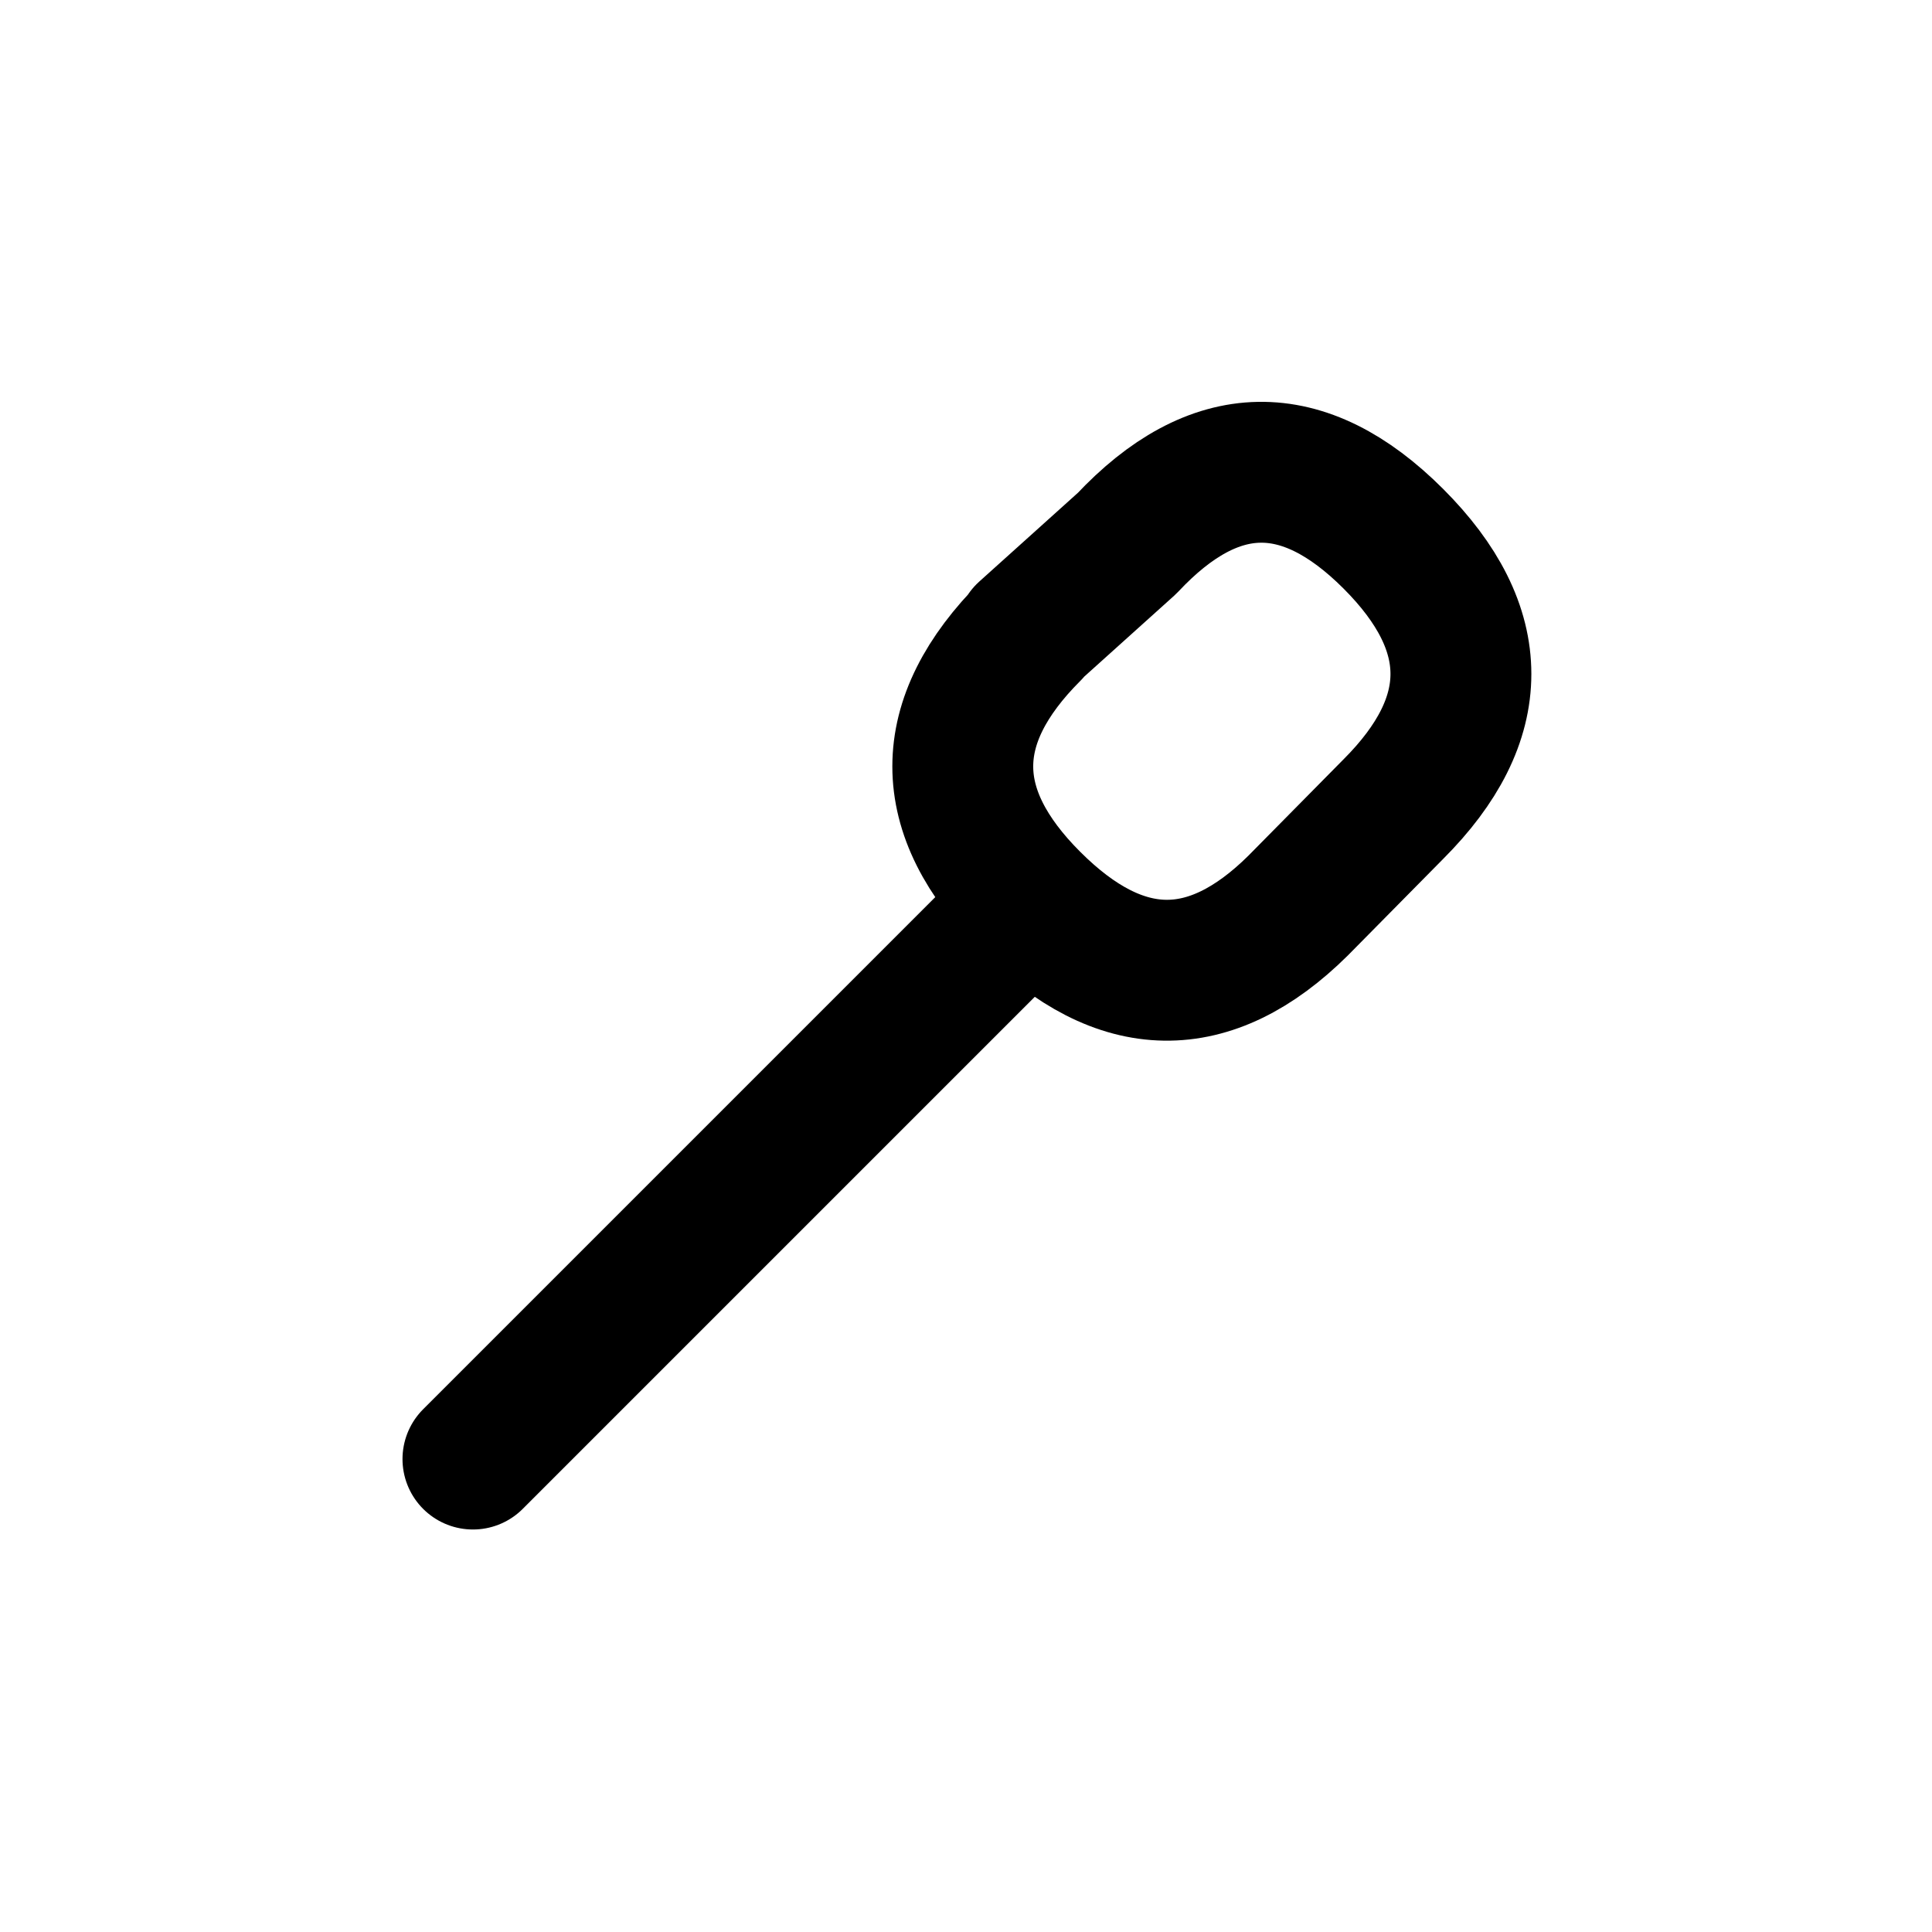
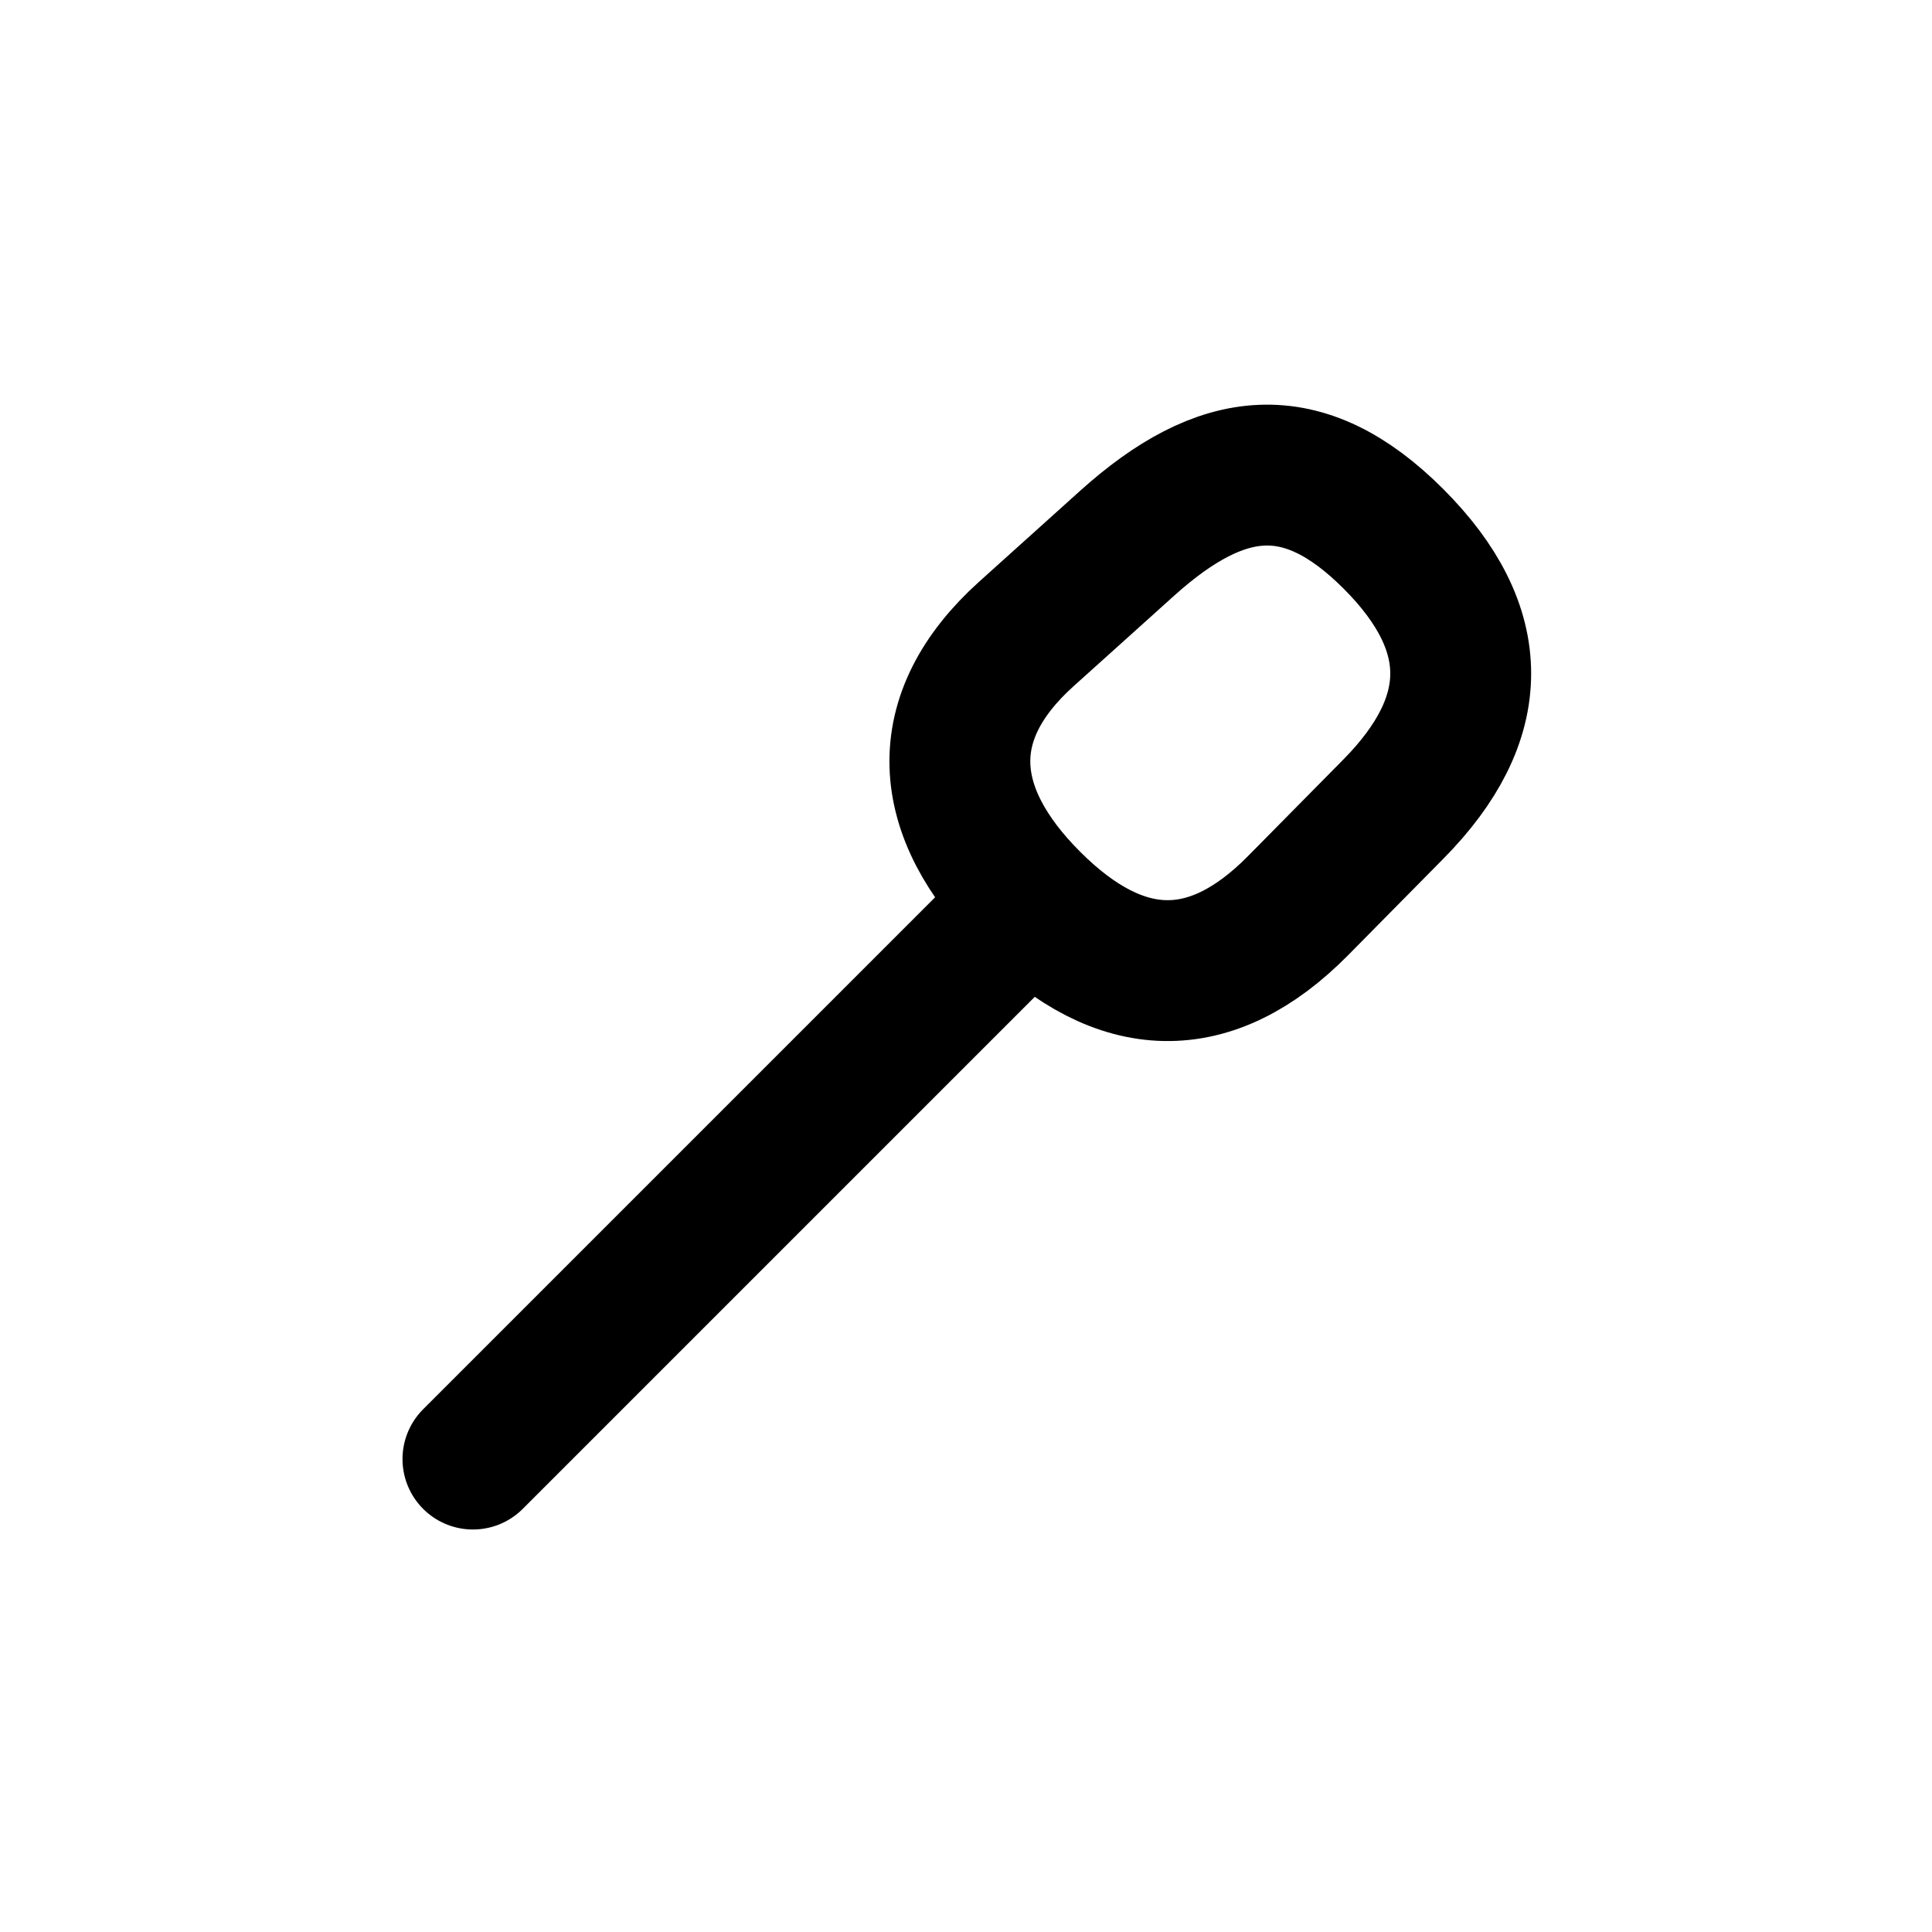
<svg xmlns="http://www.w3.org/2000/svg" width="24" height="24" viewBox="0 0 24 24" fill="none" stroke="currentColor" stroke-width="1.75" stroke-linecap="round" stroke-linejoin="round" aria-hidden="true" focusable="false">
-   <path d="M12.75 7.875L14 6.75Q15.628 5.013 17.308 6.692 18.988 8.372 17.308 10.052L16.125 11.25Q14.479 12.88 12.8 11.2 11.12 9.521 12.8 7.841ZM12.75 11.25L5.875 18.125" />
+   <path d="M12.75 7.875L14 6.75C15.18 5.688 16.188 5.573 17.308 6.692 18.428 7.812 18.421 8.925 17.308 10.052L16.125 11.25C15.04 12.349 13.919 12.32 12.8 11.2 11.68 10.081 11.602 8.908 12.75 7.875ZM12.75 11.25L5.875 18.125" />
</svg>
